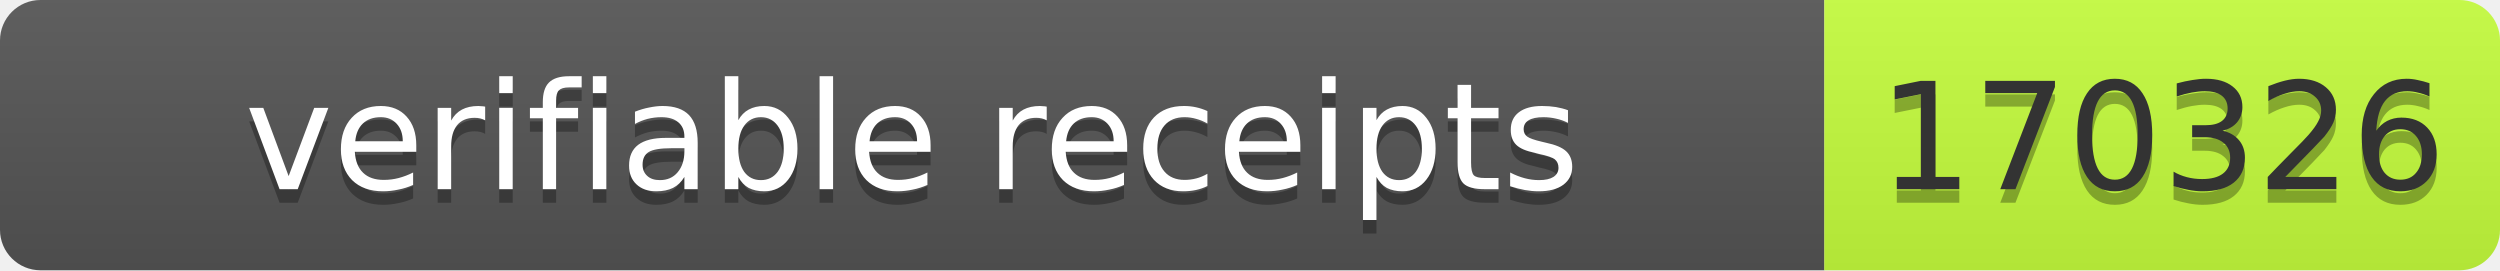
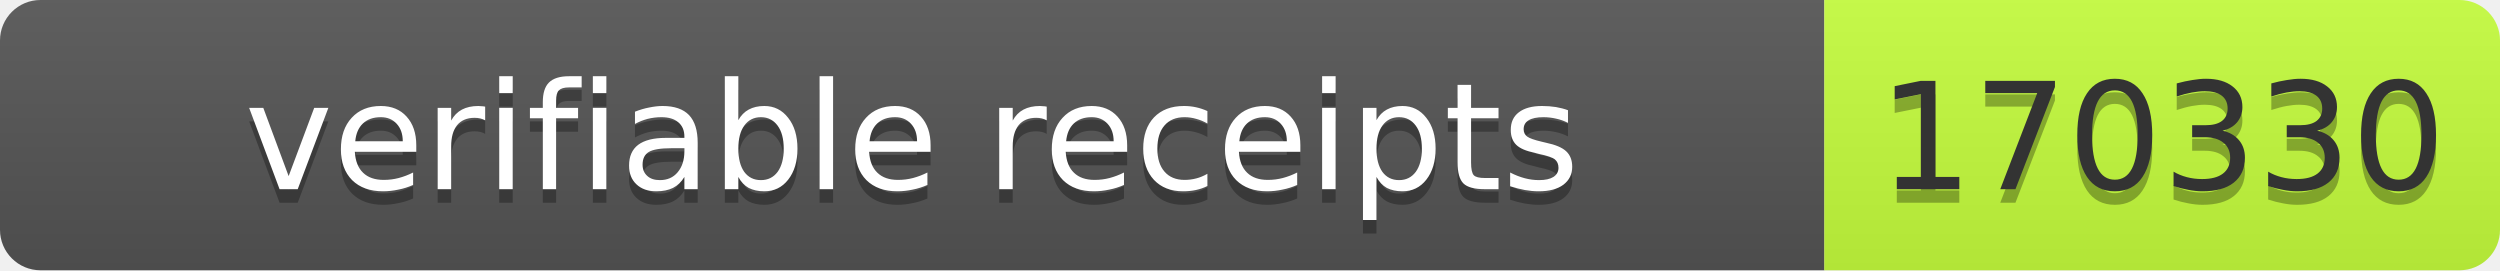
- <svg xmlns="http://www.w3.org/2000/svg" width="185" height="20" role="img" aria-label="verifiable receipts: 170326">
+ <svg xmlns="http://www.w3.org/2000/svg" width="185" height="20" role="img" aria-label="verifiable receipts: 170330">
  <linearGradient id="s" x2="0" y2="100%">
    <stop offset="0" stop-color="#bbb" stop-opacity=".1" />
    <stop offset="1" stop-opacity=".1" />
  </linearGradient>
  <clipPath id="r">
    <rect width="185" height="20" rx="3" fill="#fff" />
  </clipPath>
  <g clip-path="url(#r)">
    <rect width="135" height="20" fill="#555" />
    <rect x="135" width="50" height="20" fill="#c6ff3d" />
    <rect width="185" height="20" fill="url(#s)" />
  </g>
  <g font-family="Verdana,Geneva,DejaVu Sans,sans-serif" font-size="11">
    <text x="67.5" y="15" fill="#010101" fill-opacity=".3" text-anchor="middle" textLength="125">verifiable receipts</text>
    <text x="67.5" y="14" fill="#fff" text-anchor="middle" textLength="125">verifiable receipts</text>
-     <text x="160" y="15" fill="#010101" fill-opacity=".3" text-anchor="middle" textLength="40">170326</text>
-     <text x="160" y="14" fill="#333" text-anchor="middle" textLength="40">170326</text>
+     <text x="160" y="15" fill="#010101" fill-opacity=".3" text-anchor="middle" textLength="40">170330</text>
+     <text x="160" y="14" fill="#333" text-anchor="middle" textLength="40">170330</text>
  </g>
</svg>
